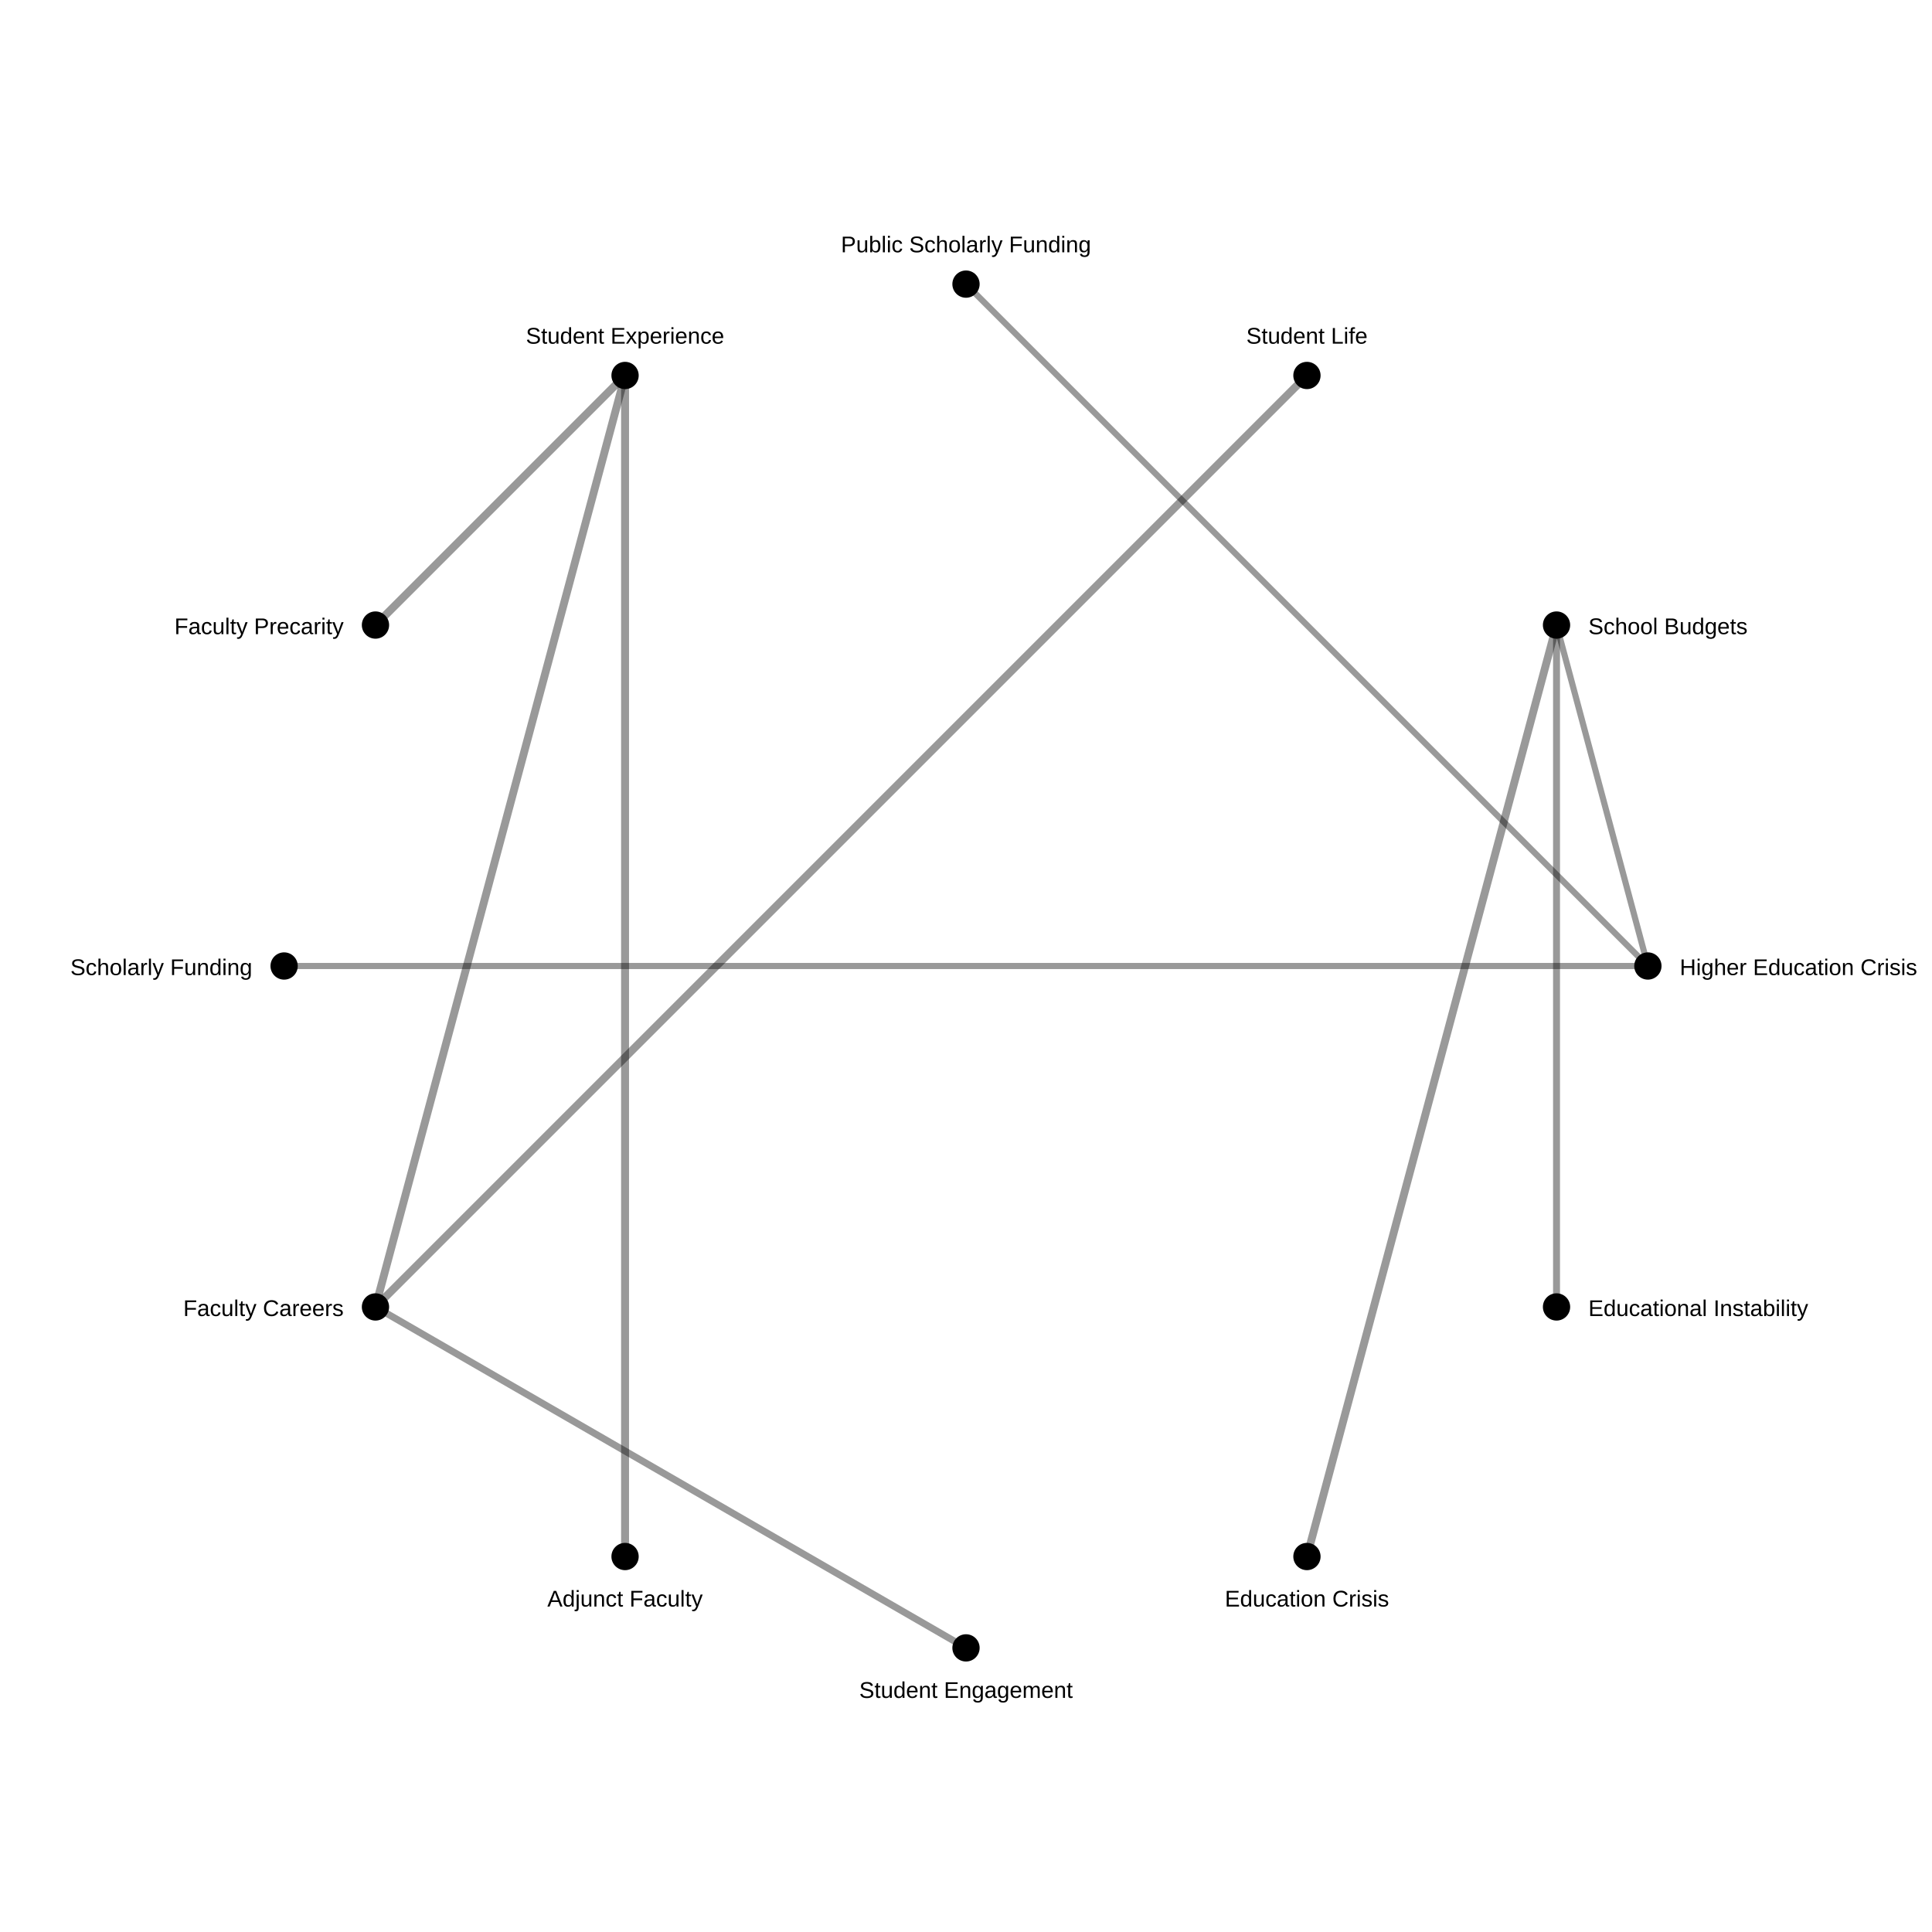
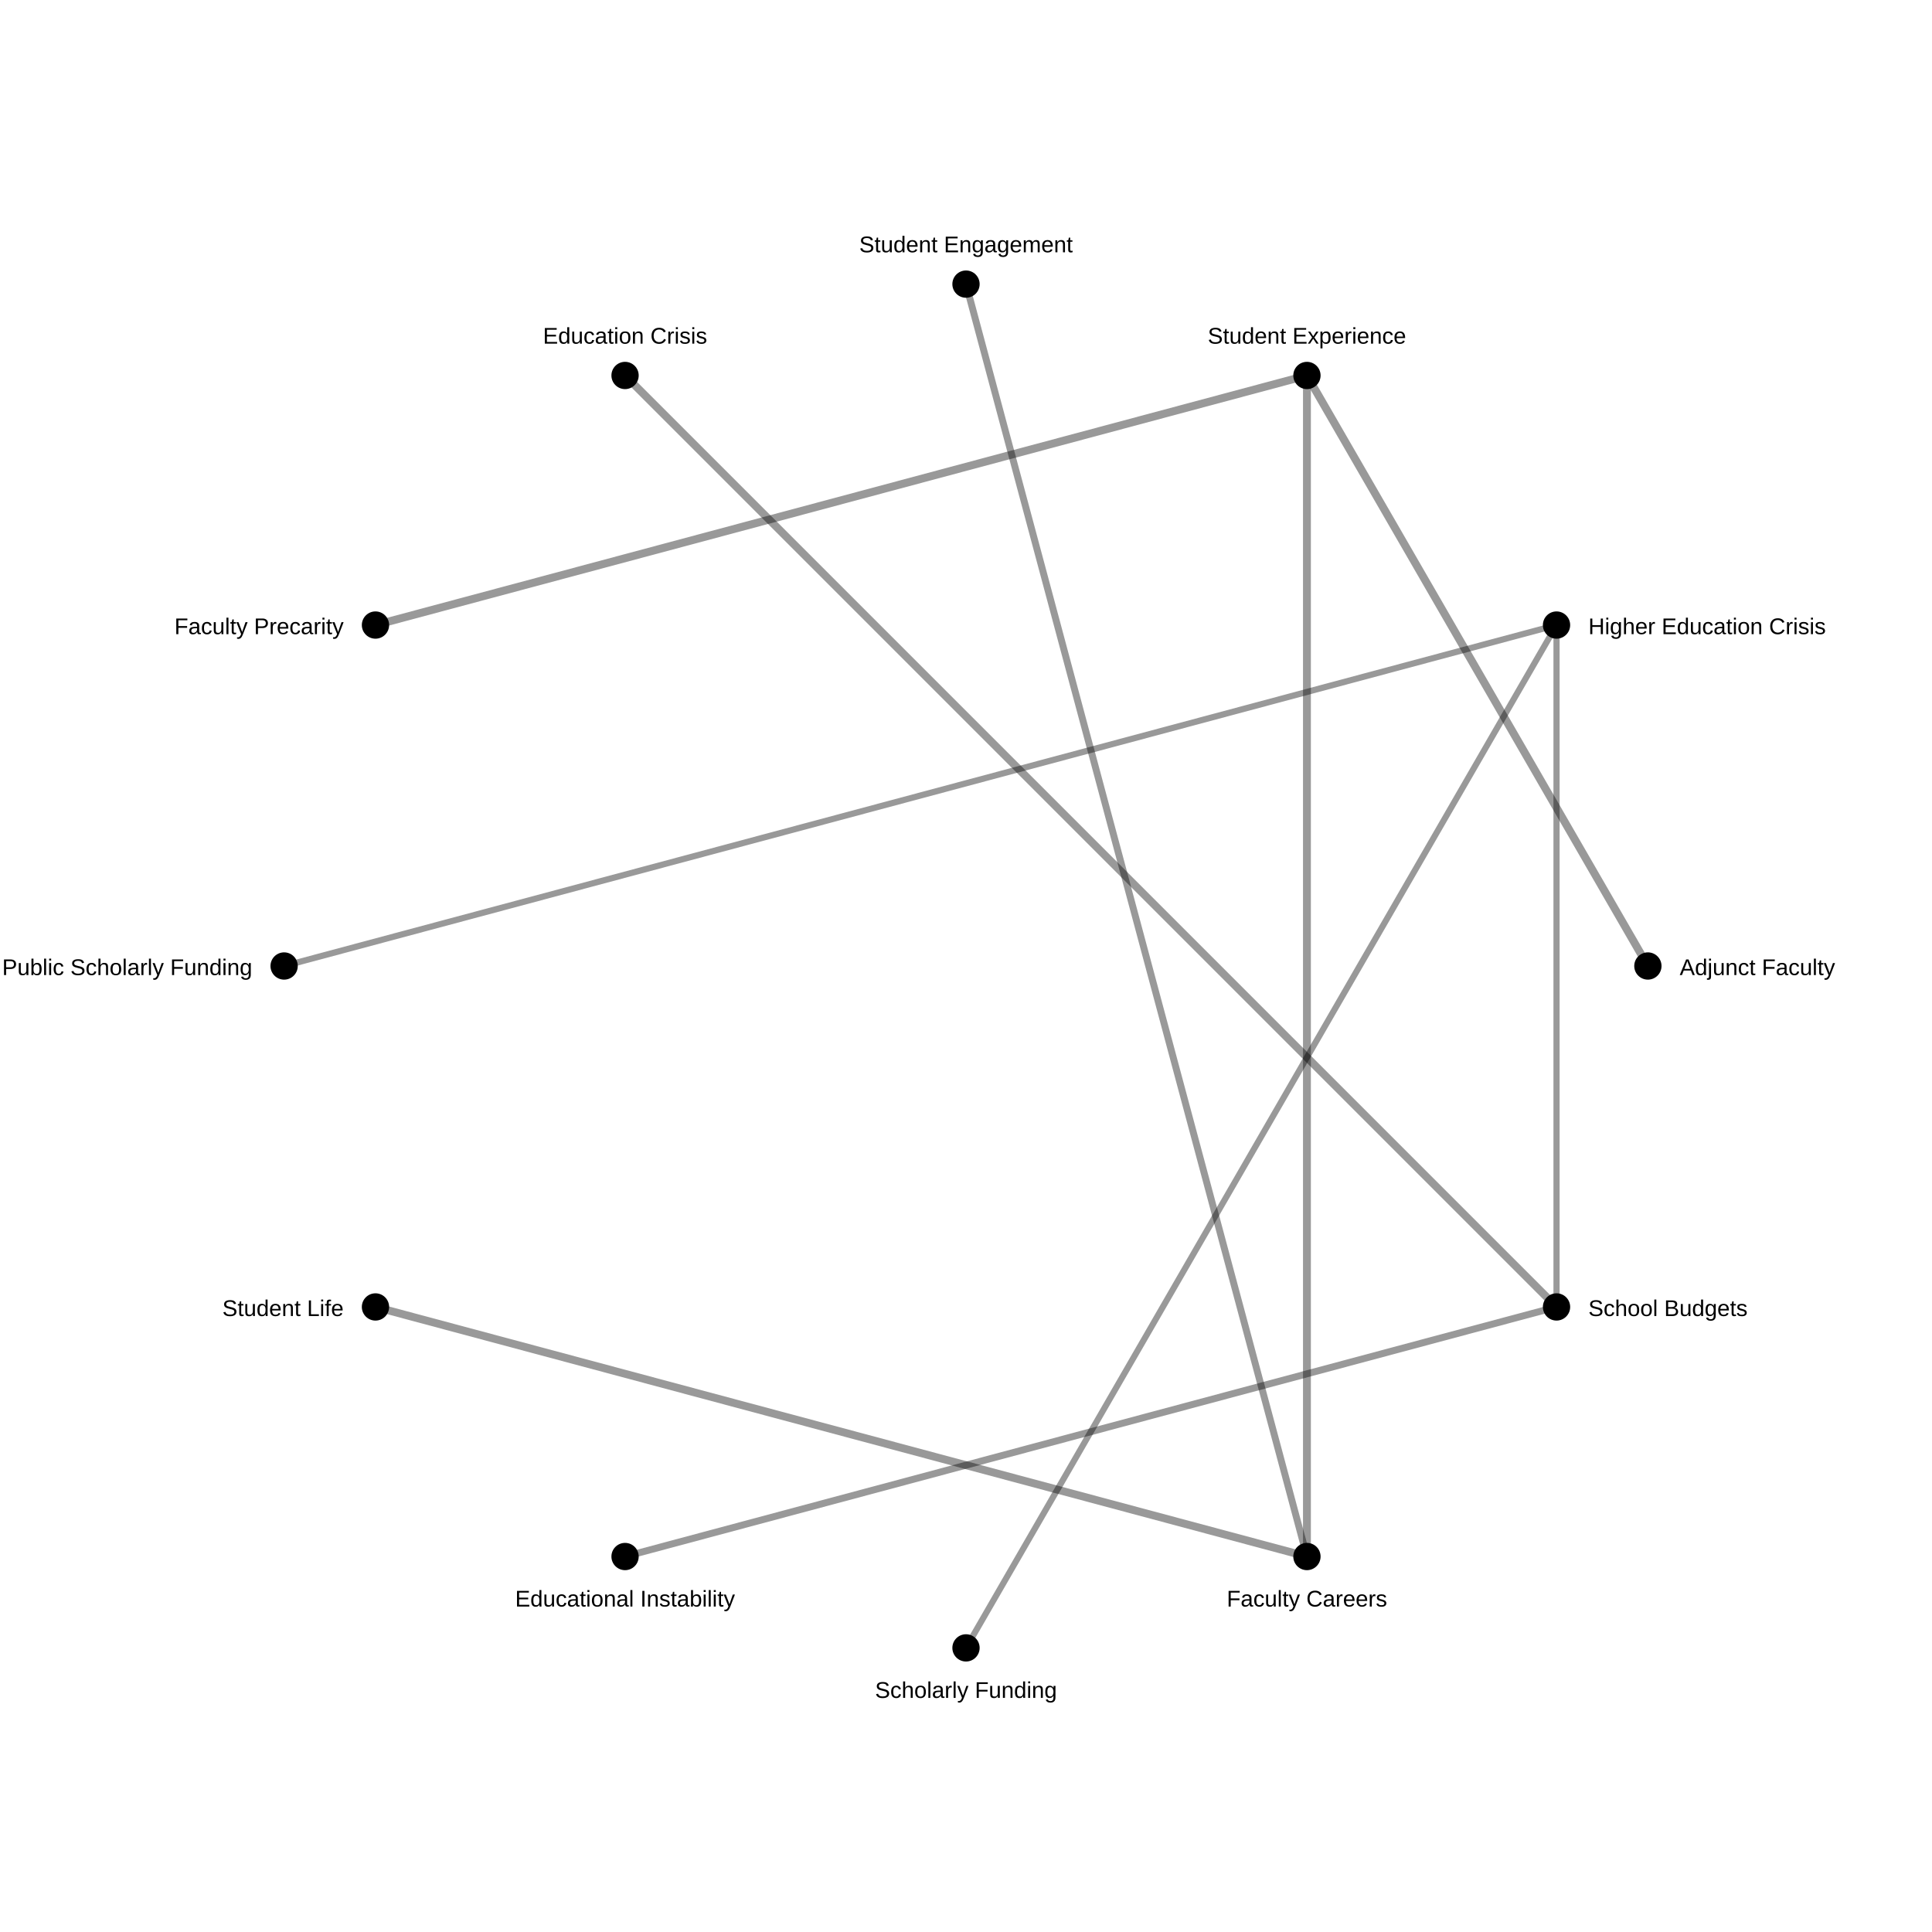
<svg xmlns="http://www.w3.org/2000/svg" width="850" height="850">
  <rect width="100%" height="100%" fill="white" />
-   <line x1="275" y1="684.808" x2="275" y2="165.192" stroke="black" stroke-opacity="0.4" stroke-width="3.494" />
-   <line x1="165.192" y1="275" x2="275" y2="165.192" stroke="black" stroke-opacity="0.4" stroke-width="3.494" />
-   <line x1="575.0" y1="684.808" x2="684.808" y2="275" stroke="black" stroke-opacity="0.4" stroke-width="3.464" />
-   <line x1="165.192" y1="575.0" x2="275" y2="165.192" stroke="black" stroke-opacity="0.4" stroke-width="3.464" />
-   <line x1="165.192" y1="575.0" x2="575.0" y2="165.192" stroke="black" stroke-opacity="0.4" stroke-width="3.464" />
-   <line x1="684.808" y1="575.0" x2="684.808" y2="275" stroke="black" stroke-opacity="0.4" stroke-width="3.048" />
-   <line x1="165.192" y1="575.0" x2="425.0" y2="725.0" stroke="black" stroke-opacity="0.4" stroke-width="3.048" />
-   <line x1="725.0" y1="425.0" x2="684.808" y2="275" stroke="black" stroke-opacity="0.4" stroke-width="2.708" />
-   <line x1="725.0" y1="425.0" x2="425" y2="125.0" stroke="black" stroke-opacity="0.4" stroke-width="2.708" />
-   <line x1="725.0" y1="425.0" x2="125.0" y2="425" stroke="black" stroke-opacity="0.4" stroke-width="2.708" />
+   <line x1="725.0" y1="425.0" x2="575.0" y2="165.192" stroke="black" stroke-opacity="0.4" stroke-width="3.494" />
+   <line x1="165.192" y1="275" x2="575.0" y2="165.192" stroke="black" stroke-opacity="0.4" stroke-width="3.494" />
+   <line x1="275" y1="165.192" x2="684.808" y2="575.0" stroke="black" stroke-opacity="0.4" stroke-width="3.464" />
+   <line x1="575.0" y1="684.808" x2="575.0" y2="165.192" stroke="black" stroke-opacity="0.4" stroke-width="3.464" />
+   <line x1="575.0" y1="684.808" x2="165.192" y2="575.0" stroke="black" stroke-opacity="0.4" stroke-width="3.464" />
+   <line x1="275" y1="684.808" x2="684.808" y2="575.0" stroke="black" stroke-opacity="0.4" stroke-width="3.048" />
+   <line x1="575.0" y1="684.808" x2="425" y2="125.0" stroke="black" stroke-opacity="0.4" stroke-width="3.048" />
+   <line x1="684.808" y1="275" x2="684.808" y2="575.0" stroke="black" stroke-opacity="0.4" stroke-width="2.708" />
+   <line x1="684.808" y1="275" x2="125.0" y2="425" stroke="black" stroke-opacity="0.4" stroke-width="2.708" />
+   <line x1="684.808" y1="275" x2="425.0" y2="725.0" stroke="black" stroke-opacity="0.4" stroke-width="2.708" />
  <circle cx="725.0" cy="425.0" r="6" fill="black" />
-   <text x="739.0" y="429.0" font-size="10" font-family="Arial" text-anchor="start">Higher Education Crisis</text>
+   <text x="739.0" y="429.0" font-size="10" font-family="Arial" text-anchor="start">Adjunct Faculty</text>
  <circle cx="684.808" cy="575.0" r="6" fill="black" />
-   <text x="698.808" y="579.0" font-size="10" font-family="Arial" text-anchor="start">Educational Instability</text>
+   <text x="698.808" y="579.0" font-size="10" font-family="Arial" text-anchor="start">School Budgets</text>
  <circle cx="575.0" cy="684.808" r="6" fill="black" />
-   <text x="575.0" y="706.808" font-size="10" font-family="Arial" text-anchor="middle">Education Crisis</text>
+   <text x="575.0" y="706.808" font-size="10" font-family="Arial" text-anchor="middle">Faculty Careers</text>
  <circle cx="425.0" cy="725.0" r="6" fill="black" />
-   <text x="425.0" y="747.0" font-size="10" font-family="Arial" text-anchor="middle">Student Engagement</text>
+   <text x="425.0" y="747.0" font-size="10" font-family="Arial" text-anchor="middle">Scholarly Funding</text>
  <circle cx="275" cy="684.808" r="6" fill="black" />
-   <text x="275" y="706.808" font-size="10" font-family="Arial" text-anchor="middle">Adjunct Faculty</text>
+   <text x="275" y="706.808" font-size="10" font-family="Arial" text-anchor="middle">Educational Instability</text>
  <circle cx="165.192" cy="575.0" r="6" fill="black" />
-   <text x="151.192" y="579.0" font-size="10" font-family="Arial" text-anchor="end">Faculty Careers</text>
+   <text x="151.192" y="579.0" font-size="10" font-family="Arial" text-anchor="end">Student Life</text>
  <circle cx="125.0" cy="425" r="6" fill="black" />
-   <text x="111.0" y="429" font-size="10" font-family="Arial" text-anchor="end">Scholarly Funding</text>
+   <text x="111.0" y="429" font-size="10" font-family="Arial" text-anchor="end">Public Scholarly Funding</text>
  <circle cx="165.192" cy="275" r="6" fill="black" />
  <text x="151.192" y="279" font-size="10" font-family="Arial" text-anchor="end">Faculty Precarity</text>
  <circle cx="275" cy="165.192" r="6" fill="black" />
-   <text x="275" y="151.192" font-size="10" font-family="Arial" text-anchor="middle">Student Experience</text>
+   <text x="275" y="151.192" font-size="10" font-family="Arial" text-anchor="middle">Education Crisis</text>
  <circle cx="425" cy="125.0" r="6" fill="black" />
-   <text x="425" y="111.0" font-size="10" font-family="Arial" text-anchor="middle">Public Scholarly Funding</text>
+   <text x="425" y="111.0" font-size="10" font-family="Arial" text-anchor="middle">Student Engagement</text>
  <circle cx="575.0" cy="165.192" r="6" fill="black" />
-   <text x="575.0" y="151.192" font-size="10" font-family="Arial" text-anchor="middle">Student Life</text>
+   <text x="575.0" y="151.192" font-size="10" font-family="Arial" text-anchor="middle">Student Experience</text>
  <circle cx="684.808" cy="275" r="6" fill="black" />
-   <text x="698.808" y="279" font-size="10" font-family="Arial" text-anchor="start">School Budgets</text>
+   <text x="698.808" y="279" font-size="10" font-family="Arial" text-anchor="start">Higher Education Crisis</text>
</svg>
